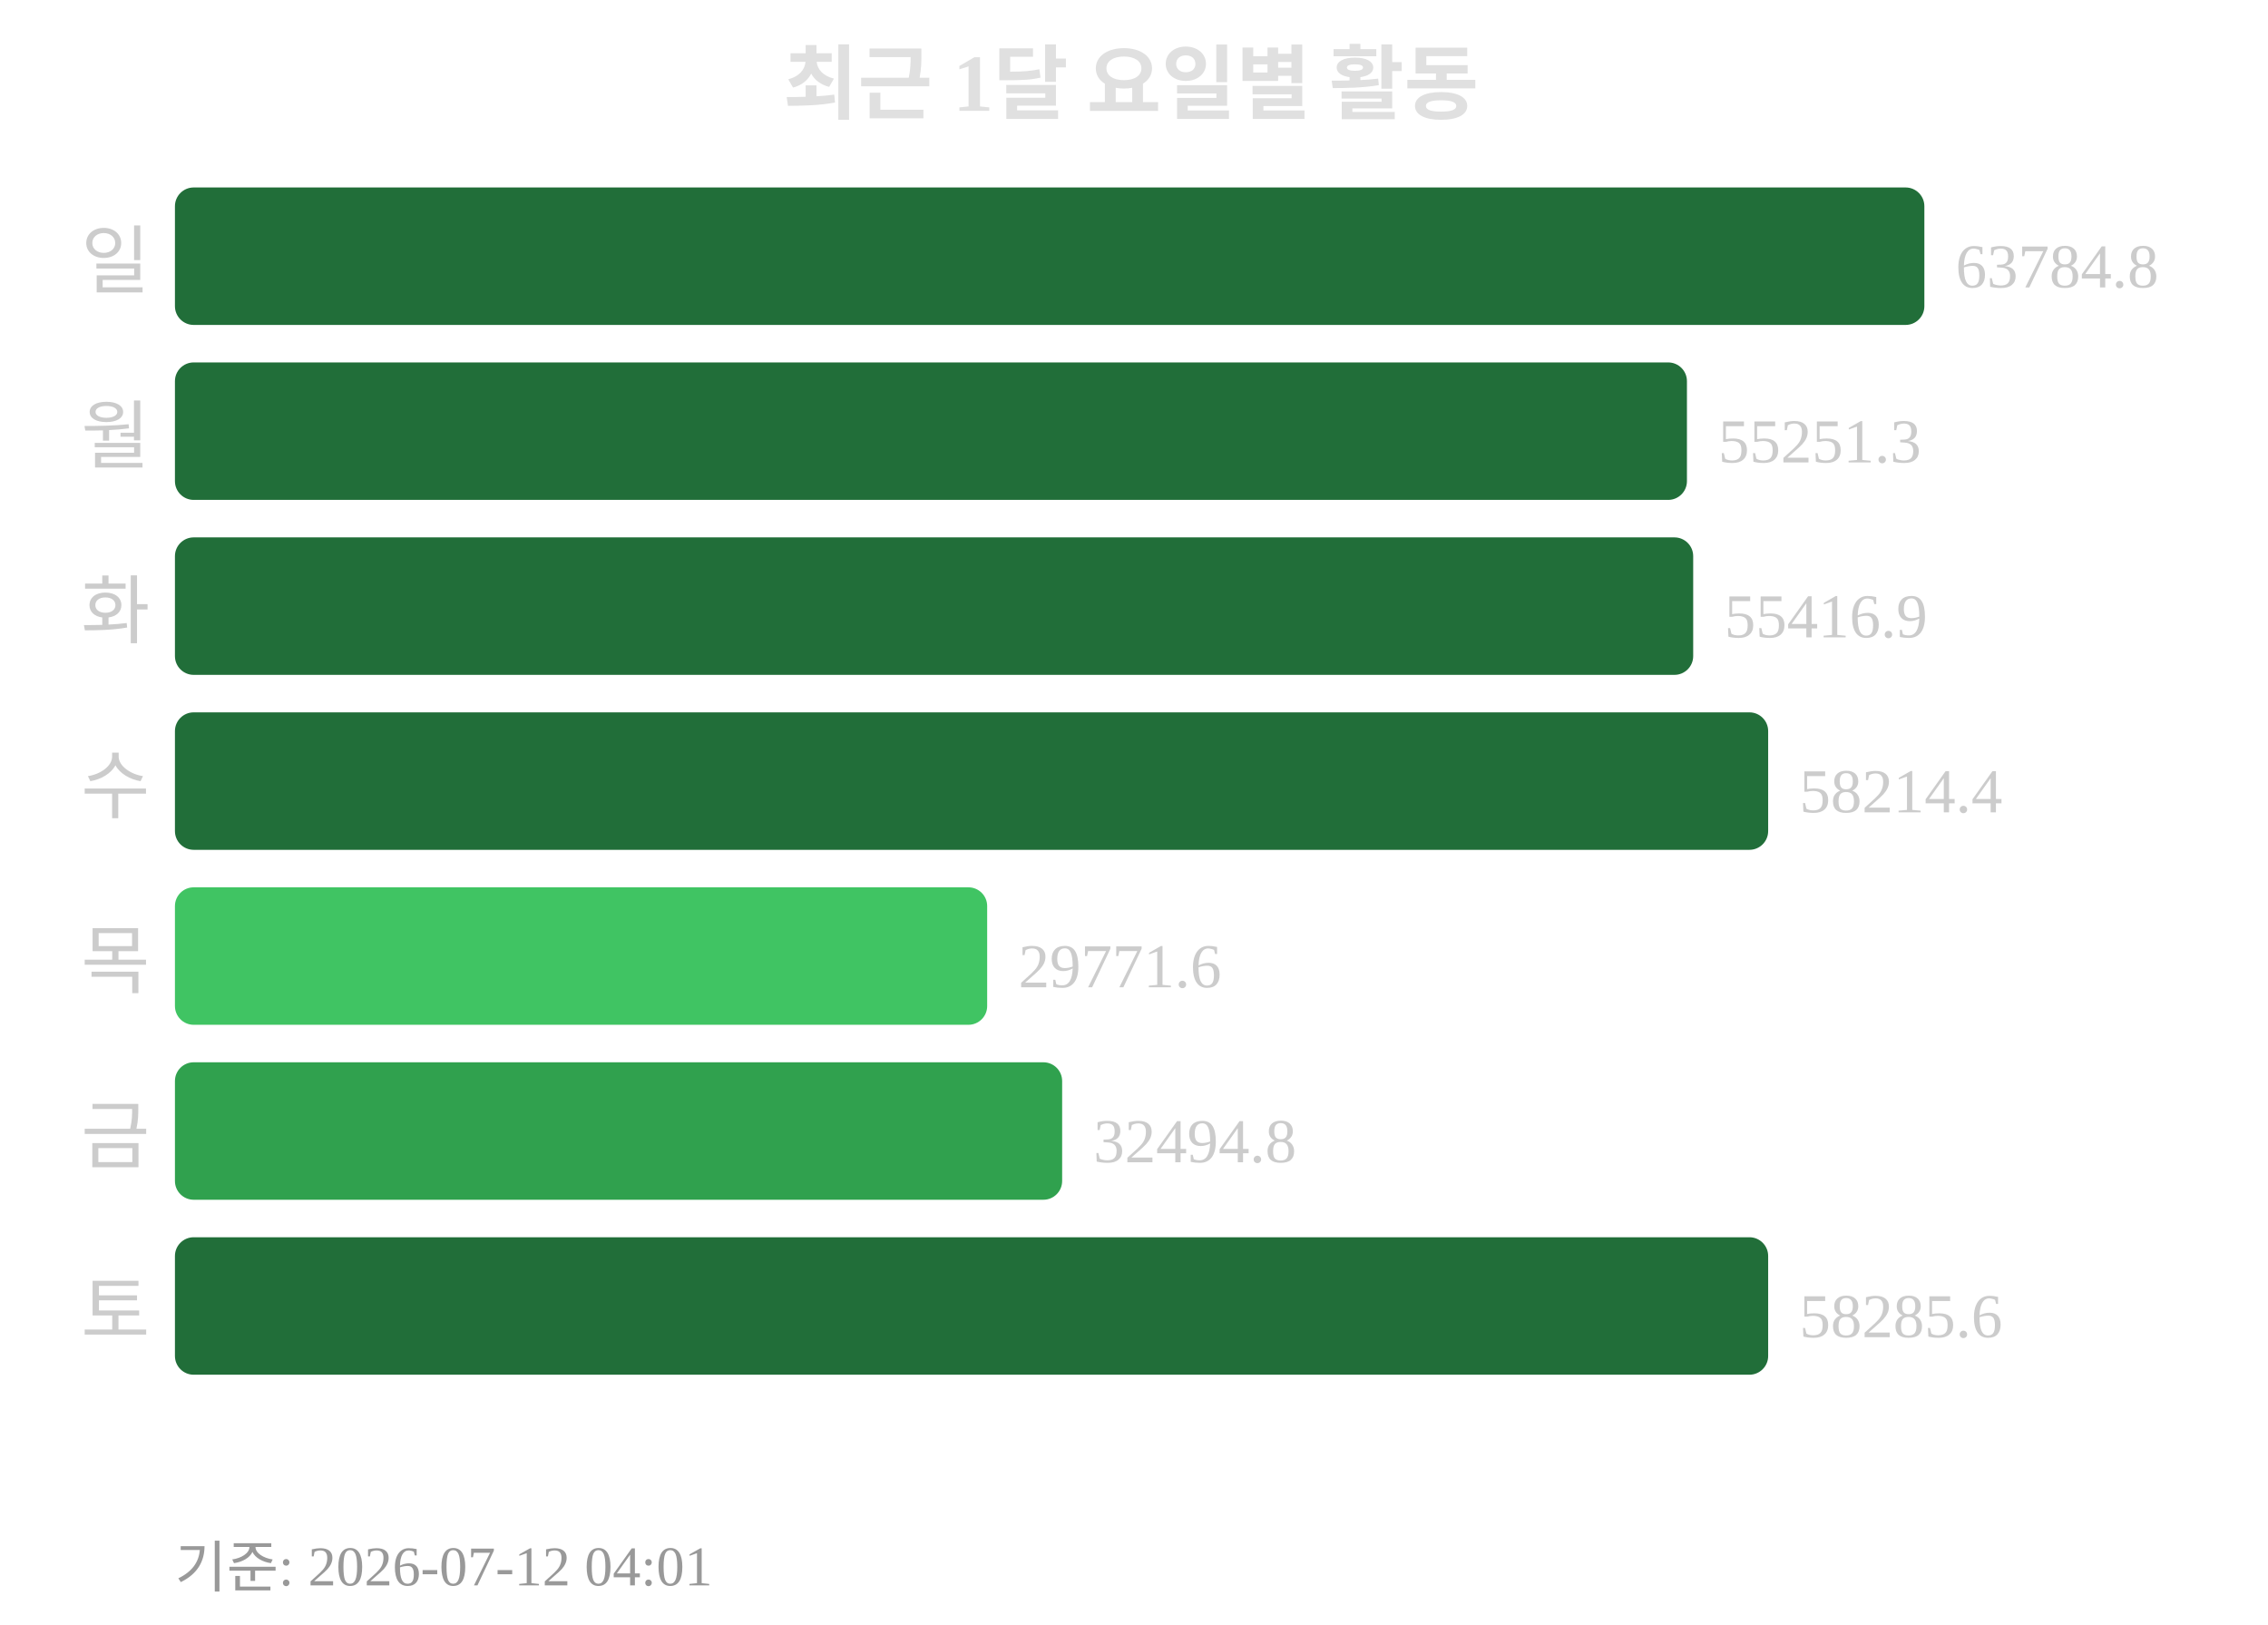
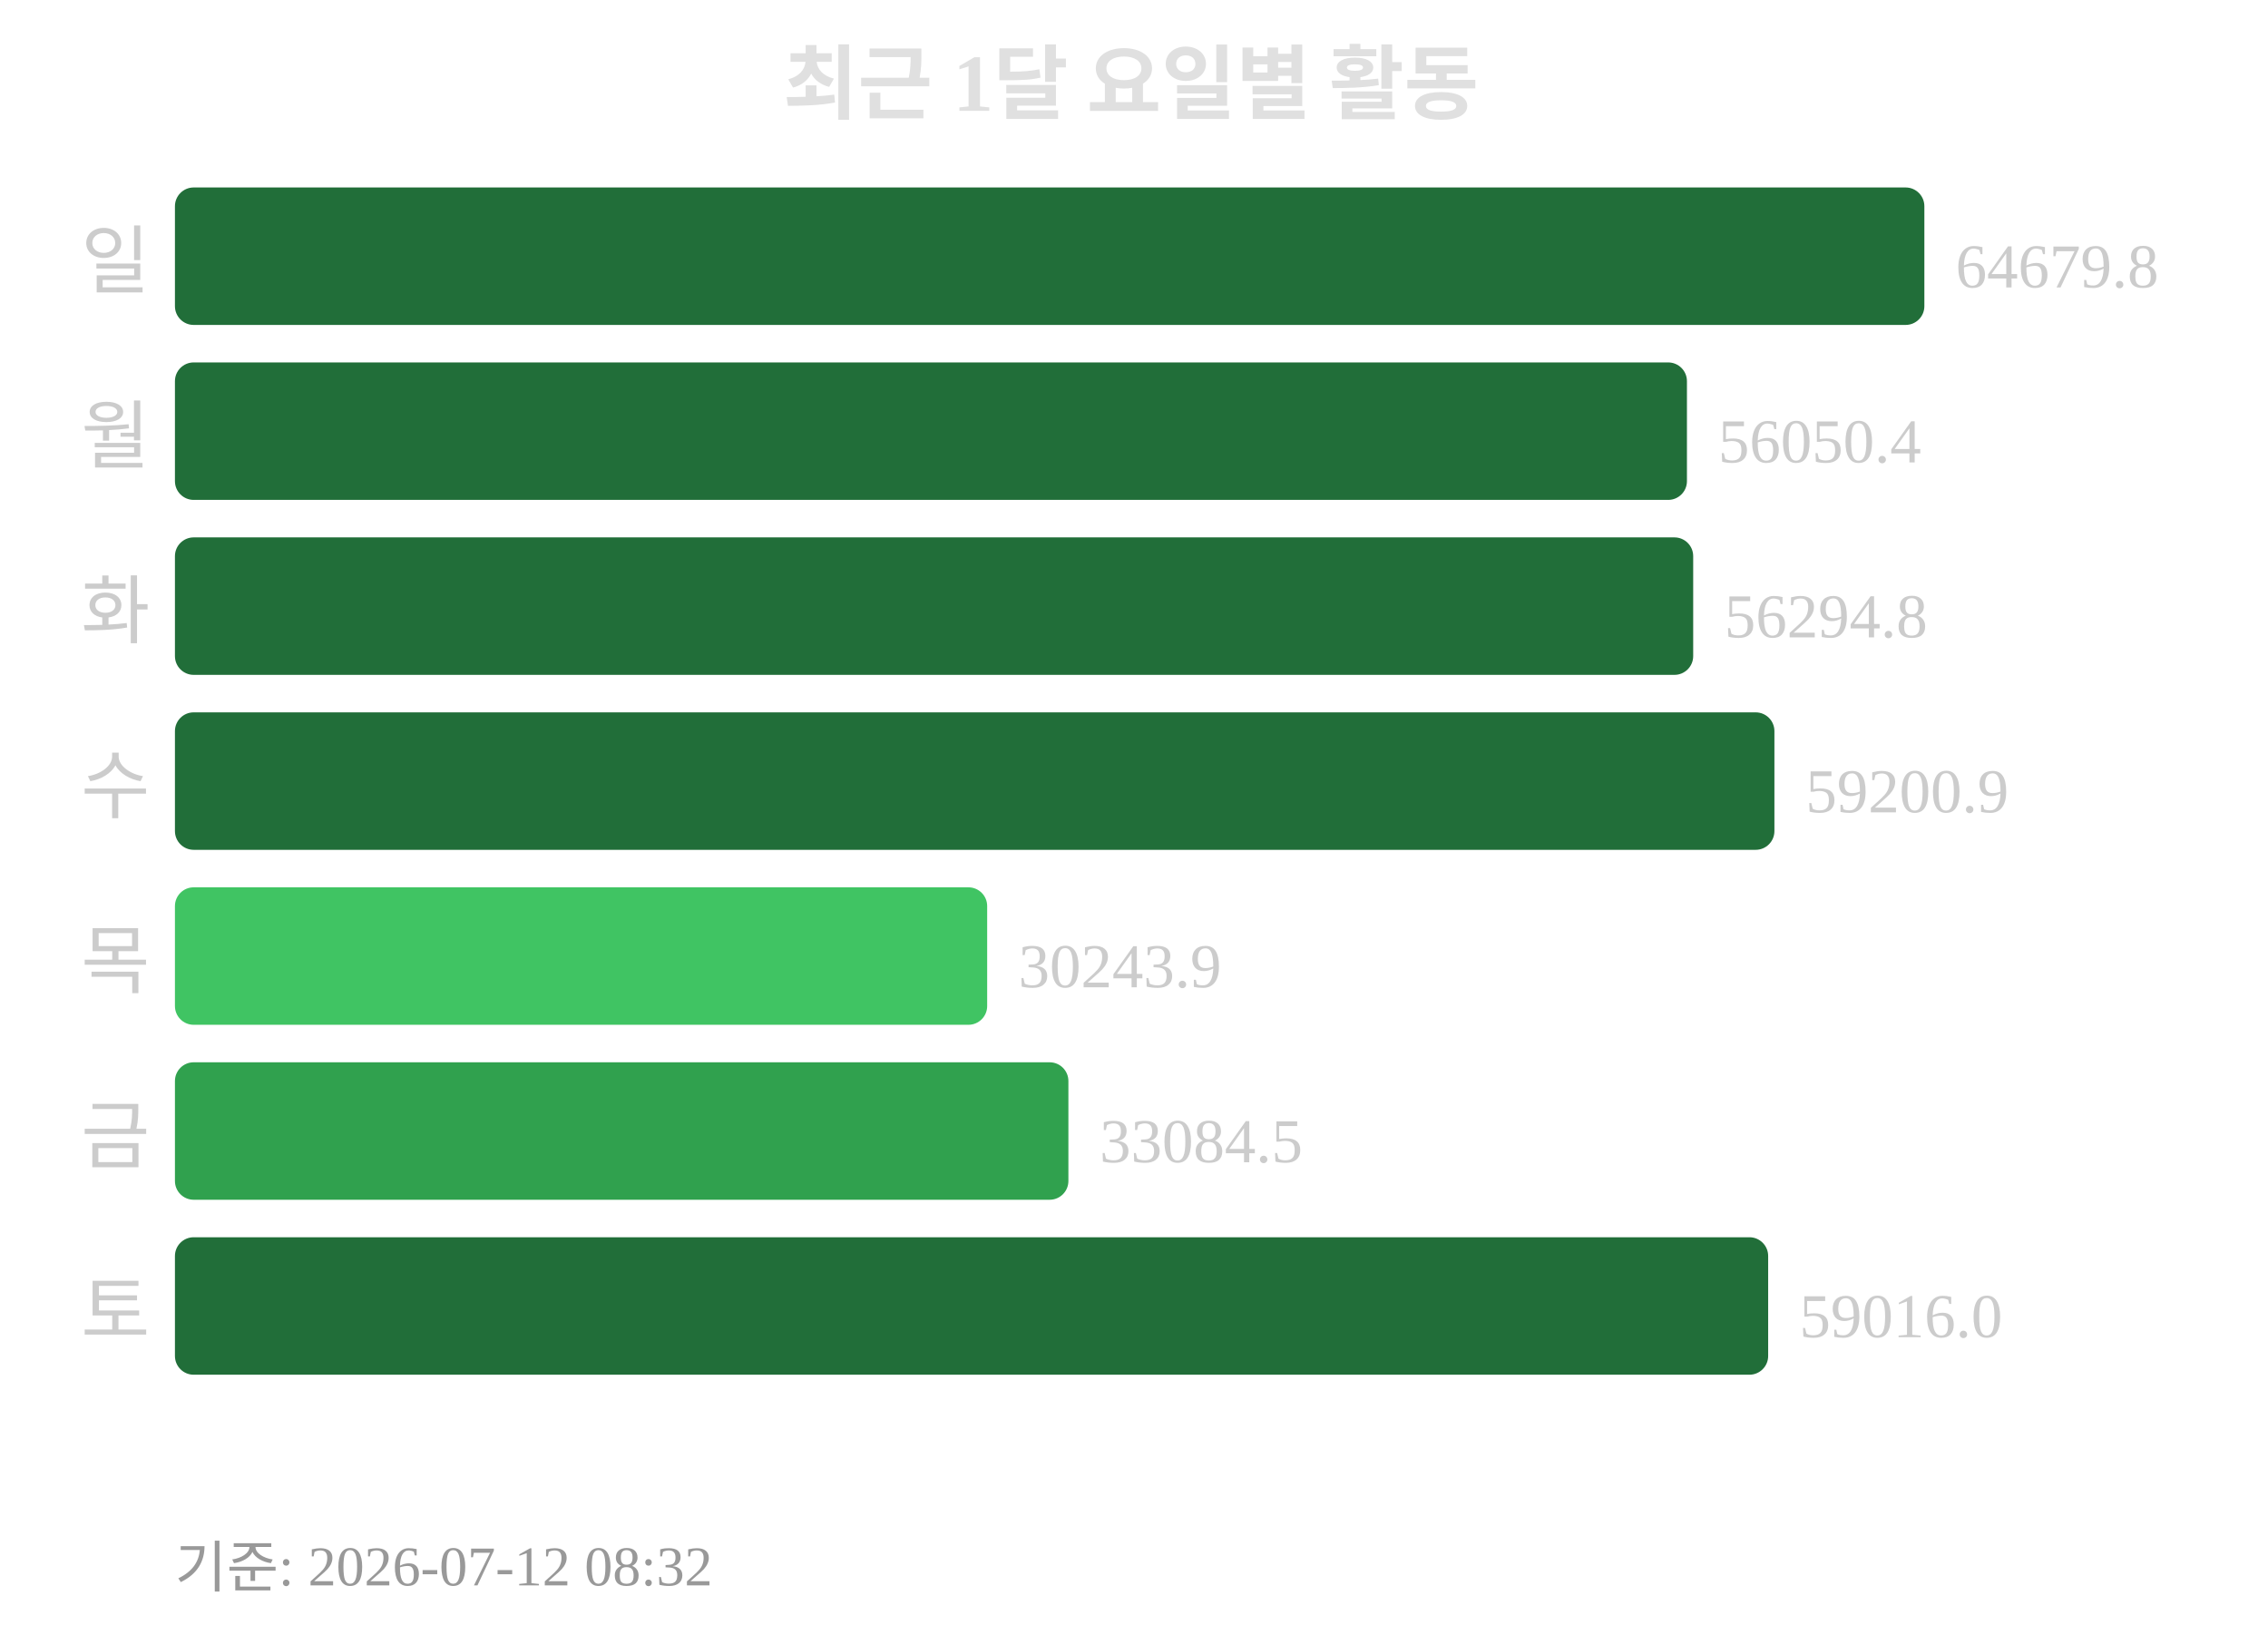
<svg xmlns="http://www.w3.org/2000/svg" width="363" height="260">
  <text x="181" y="18" text-anchor="middle" font-size="13" font-weight="bold" fill="#e0e0e0">최근 1달 요일별 활동</text>
  <text x="24" y="46" text-anchor="end" font-size="12" fill="#cccccc">일</text>
  <rect x="28" y="30" width="280" height="22" rx="3" fill="#216e39" />
-   <text x="313" y="46" font-size="10" fill="#cccccc">63784.8</text>
+   <text x="313" y="46" font-size="10" fill="#cccccc">64679.8</text>
  <text x="24" y="74" text-anchor="end" font-size="12" fill="#cccccc">월</text>
  <rect x="28" y="58" width="242" height="22" rx="3" fill="#216e39" />
-   <text x="275" y="74" font-size="10" fill="#cccccc">55251.3</text>
+   <text x="275" y="74" font-size="10" fill="#cccccc">56050.4</text>
  <text x="24" y="102" text-anchor="end" font-size="12" fill="#cccccc">화</text>
  <rect x="28" y="86" width="243" height="22" rx="3" fill="#216e39" />
-   <text x="276" y="102" font-size="10" fill="#cccccc">55416.9</text>
+   <text x="276" y="102" font-size="10" fill="#cccccc">56294.8</text>
  <text x="24" y="130" text-anchor="end" font-size="12" fill="#cccccc">수</text>
-   <rect x="28" y="114" width="255" height="22" rx="3" fill="#216e39" />
-   <text x="288" y="130" font-size="10" fill="#cccccc">58214.4</text>
+   <rect x="28" y="114" width="256" height="22" rx="3" fill="#216e39" />
+   <text x="289" y="130" font-size="10" fill="#cccccc">59200.9</text>
  <text x="24" y="158" text-anchor="end" font-size="12" fill="#cccccc">목</text>
  <rect x="28" y="142" width="130" height="22" rx="3" fill="#40c463" />
-   <text x="163" y="158" font-size="10" fill="#cccccc">29771.6</text>
+   <text x="163" y="158" font-size="10" fill="#cccccc">30243.9</text>
  <text x="24" y="186" text-anchor="end" font-size="12" fill="#cccccc">금</text>
-   <rect x="28" y="170" width="142" height="22" rx="3" fill="#30a14e" />
-   <text x="175" y="186" font-size="10" fill="#cccccc">32494.8</text>
+   <rect x="28" y="170" width="143" height="22" rx="3" fill="#30a14e" />
+   <text x="176" y="186" font-size="10" fill="#cccccc">33084.5</text>
  <text x="24" y="214" text-anchor="end" font-size="12" fill="#cccccc">토</text>
  <rect x="28" y="198" width="255" height="22" rx="3" fill="#216e39" />
-   <text x="288" y="214" font-size="10" fill="#cccccc">58285.6</text>
-   <text x="28" y="254" font-size="9" fill="#999999">기준: 2026-07-12 04:01</text>
+   <text x="288" y="214" font-size="10" fill="#cccccc">59016.0</text>
+   <text x="28" y="254" font-size="9" fill="#999999">기준: 2026-07-12 08:32</text>
</svg>
